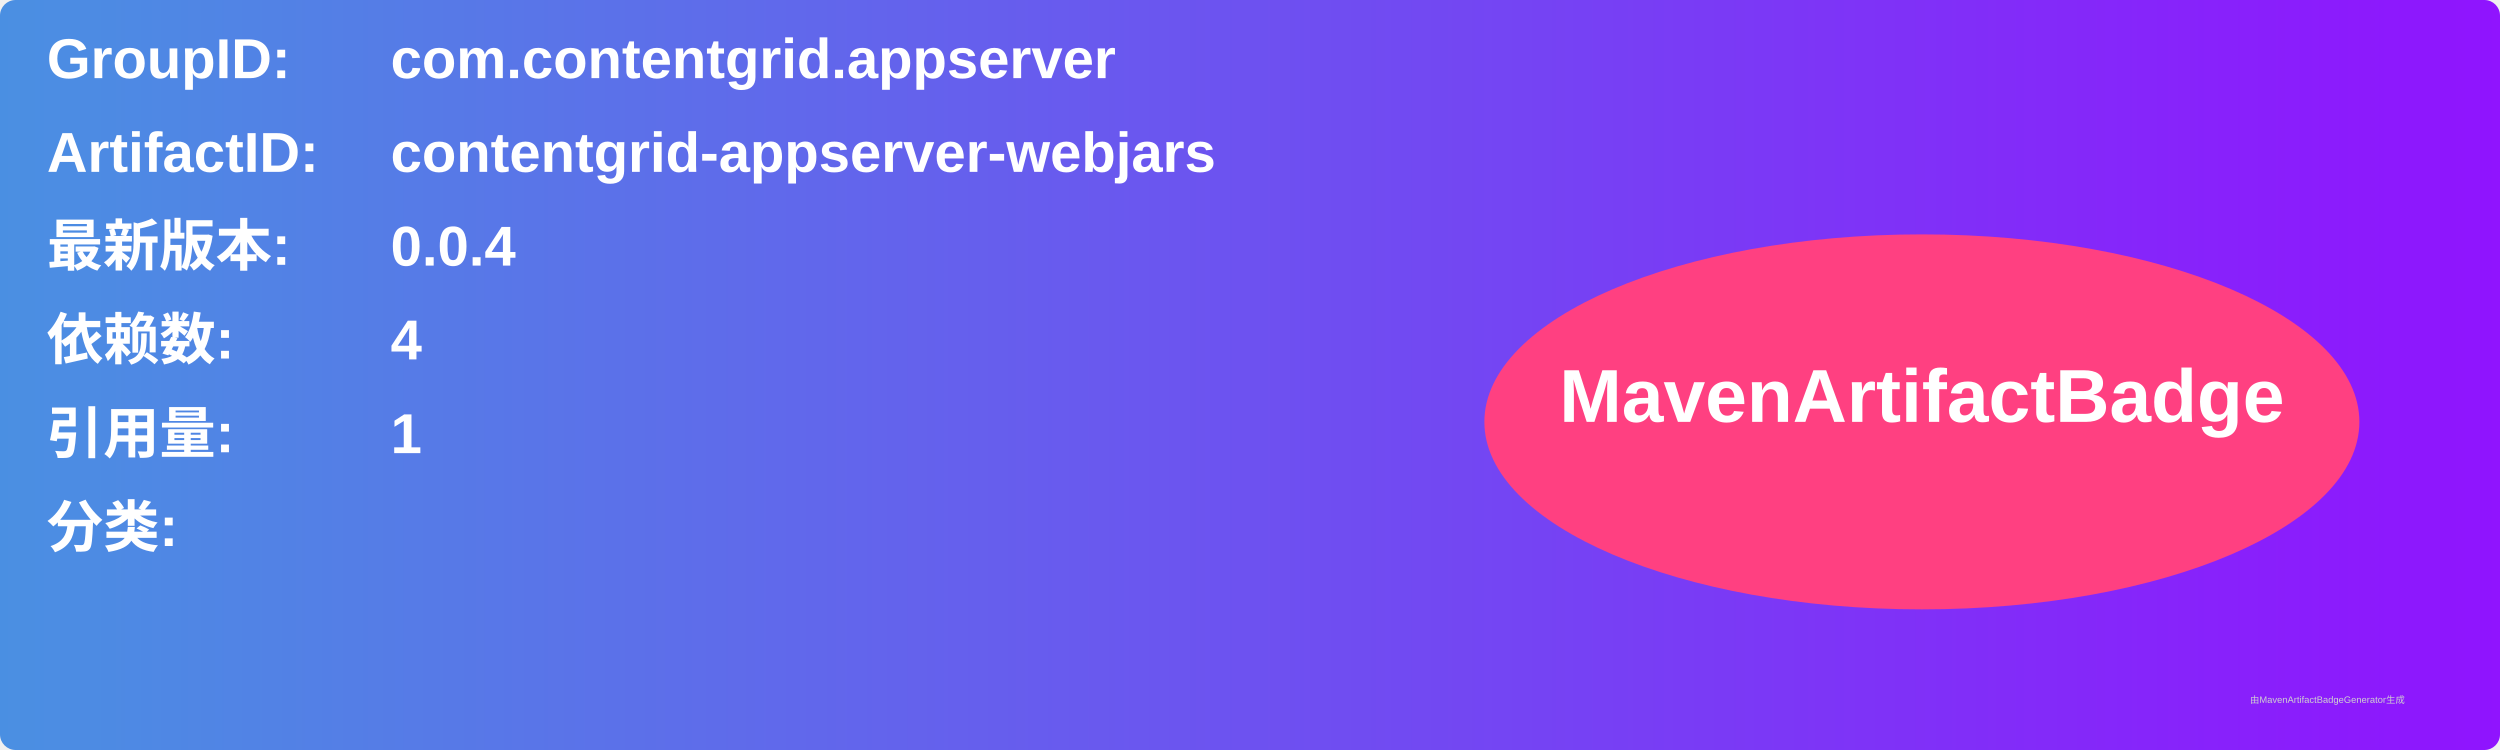
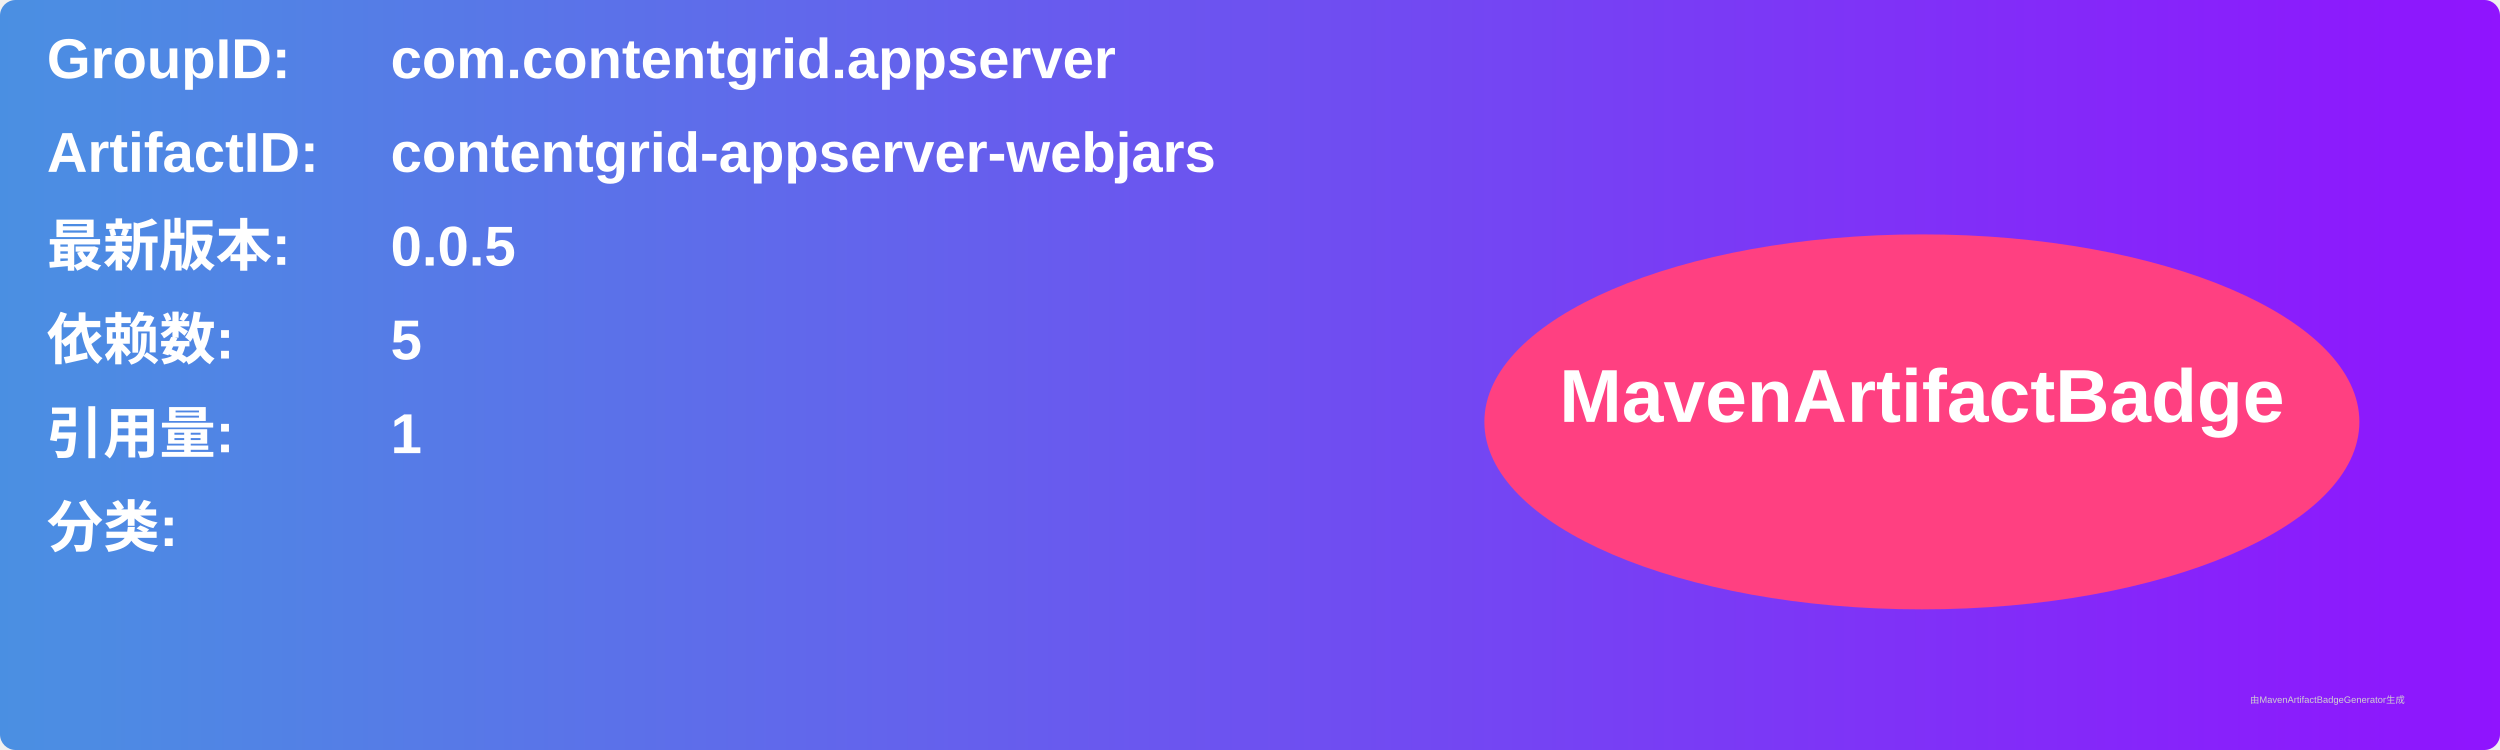
<svg xmlns="http://www.w3.org/2000/svg" width="800" height="240" viewBox="0 0 800 240">
  <linearGradient id="grad" x1="0%" y1="0%" x2="100%" y2="0%">
    <stop offset="0%" stop-color="#4a90e2" />
    <stop offset="100%" stop-color="#9013fe" />
  </linearGradient>
  <rect width="100%" height="100%" rx="5" ry="5" fill="url(#grad)" />
  <g transform="translate(15, 15)">
    <text x="0" y="10" font-family="Arial" font-size="18" fill="white" font-weight="bold" width="260">GroupID:</text>
    <text x="110" y="10" font-family="Arial" font-size="18" fill="white" font-weight="bold" width="460">com.contentgrid.appserver</text>
    <text x="0" y="40" font-family="Arial" font-size="18" fill="white" font-weight="bold" width="260">ArtifactID:</text>
    <text x="110" y="40" font-family="Arial" font-size="18" fill="white" font-weight="bold" width="460">contentgrid-appserver-webjars</text>
    <text x="0" y="70" font-family="Arial" font-size="18" fill="white" font-weight="bold">最新版本:</text>
    <text x="110" y="70" font-family="Arial" font-size="18" fill="white" font-weight="bold">
-       <tspan font-weight="bold">0.0.4</tspan>
+       <tspan font-weight="bold">0.0.5</tspan>
    </text>
    <text x="0" y="100" font-family="Arial" font-size="18" fill="white" font-weight="bold">依赖数: </text>
    <text x="110" y="100" font-family="Arial" font-size="18" fill="white">
-       <tspan font-weight="bold">4</tspan>
+       <tspan font-weight="bold">5</tspan>
    </text>
    <text x="0" y="130" font-family="Arial" font-size="18" fill="white" font-weight="bold">引用量: </text>
    <text x="110" y="130" font-family="Arial" font-size="18" fill="white">
      <tspan font-weight="bold">1</tspan>
    </text>
    <text x="0" y="160" font-family="Arial" font-size="18" fill="white" font-weight="bold">分类:</text>
    <text x="10" y="190" font-family="Arial" font-size="10" fill="white">
      <tspan font-weight="bold" />
    </text>
    <ellipse cx="600" cy="120" rx="140" ry="60" fill="#ff4081" />
    <text x="600" y="120" text-anchor="middle" font-family="Arial" font-size="24" fill="white" font-weight="bold">MavenArtifactBadge</text>
  </g>
  <text x="720" y="225" font-family="Arial" font-size="3" fill="#d0d0d0">由MavenArtifactBadgeGenerator生成</text>
</svg>
